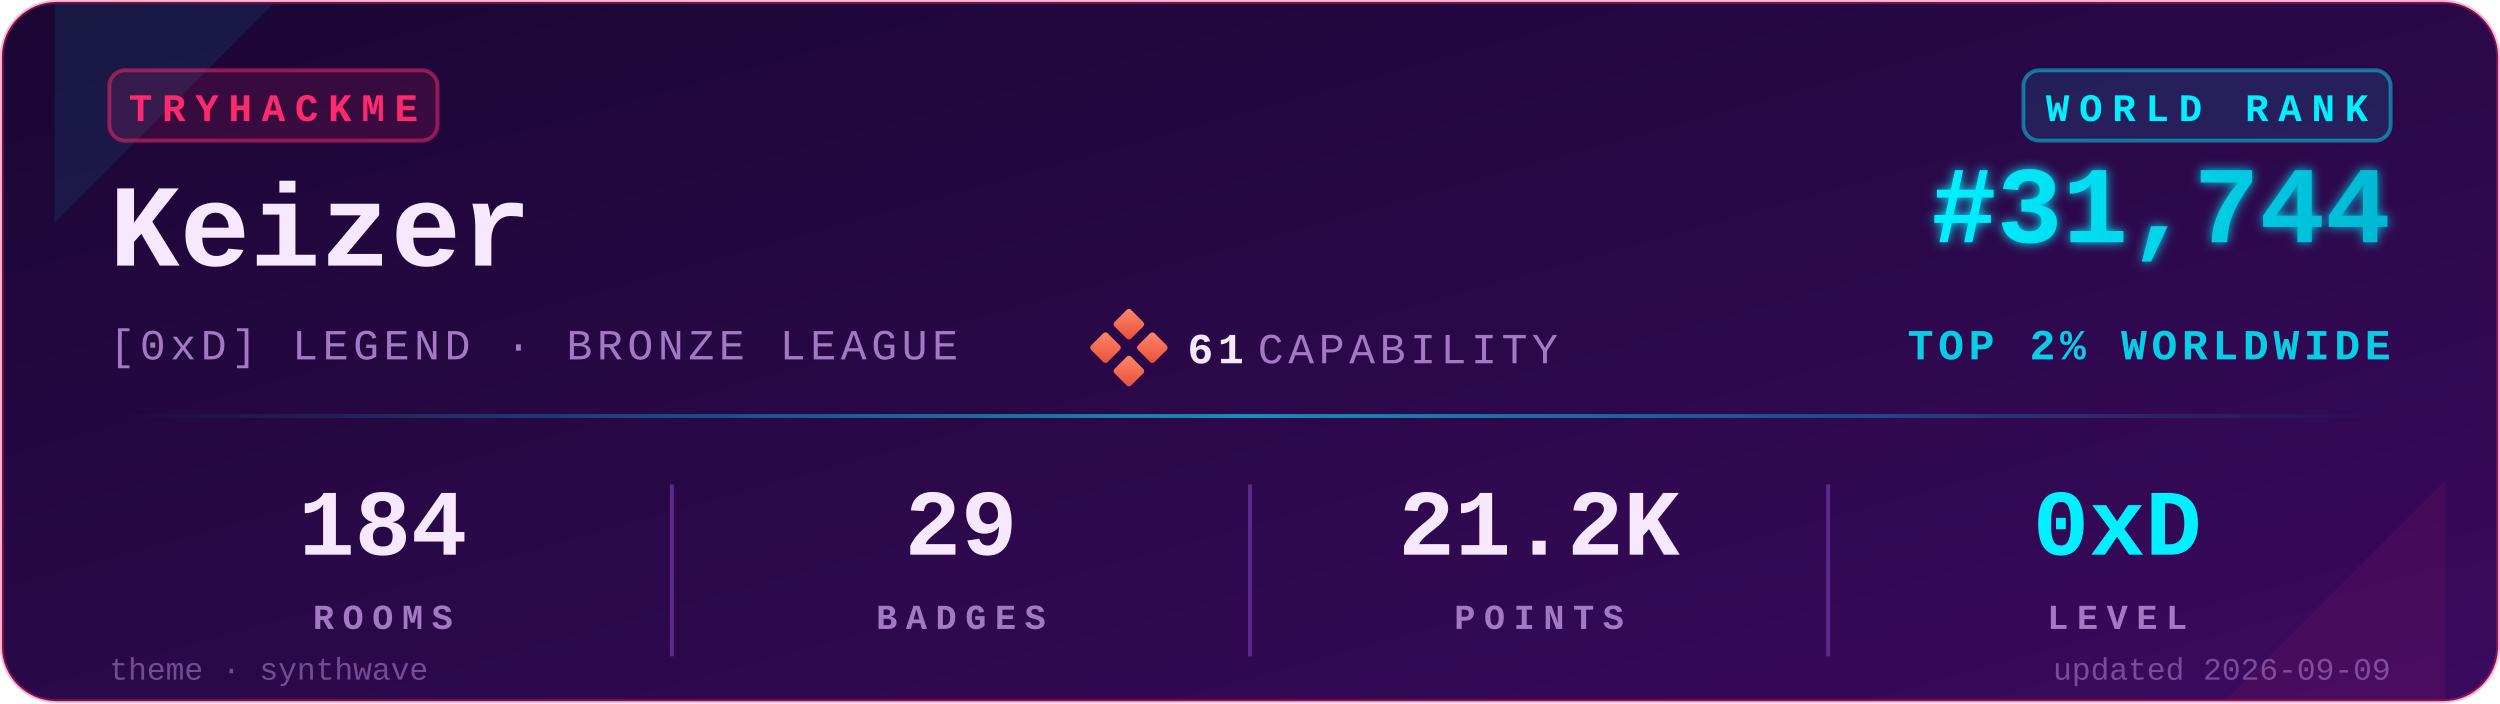
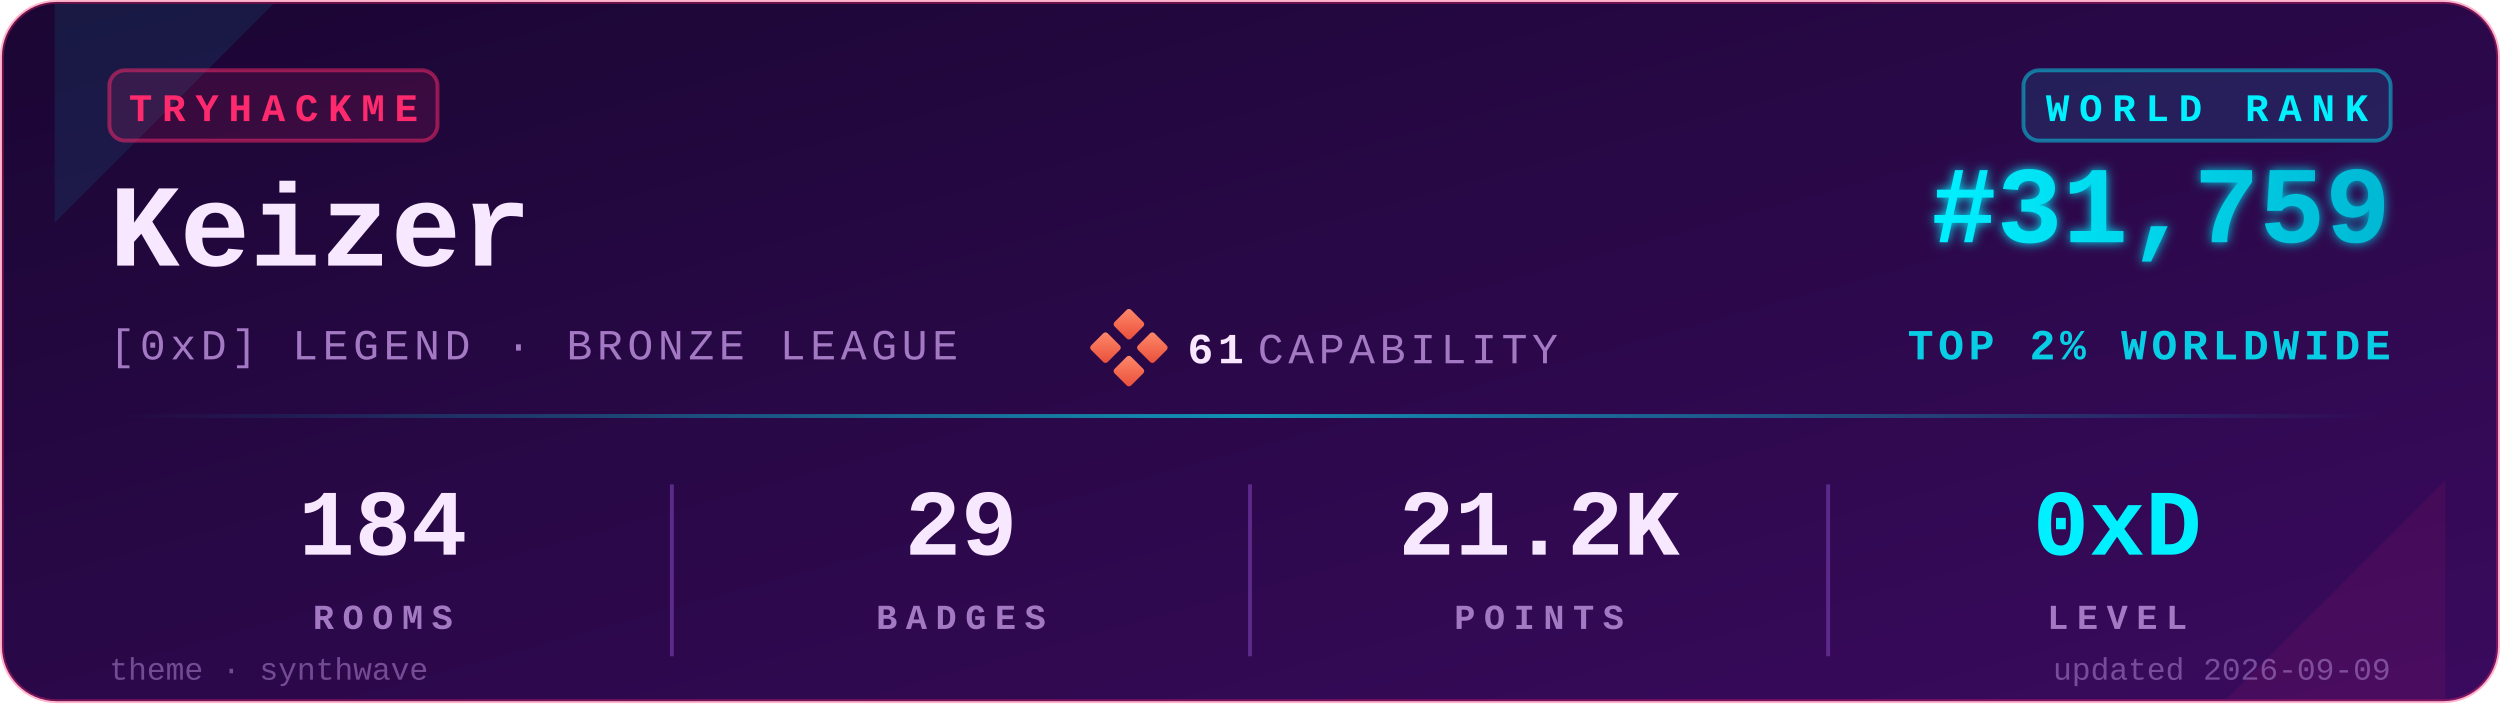
<svg xmlns="http://www.w3.org/2000/svg" viewBox="0 0 640 180" width="640" height="180" role="img" aria-label="TryHackMe stats for Keizer">
  <defs>
    <linearGradient id="bgGrad" x1="0" y1="0" x2="1" y2="1">
      <stop offset="0%" stop-color="#1a0633" />
      <stop offset="100%" stop-color="#3a0a5e" />
    </linearGradient>
    <linearGradient id="rankGrad" x1="0" y1="0" x2="1" y2="0">
      <stop offset="0%" stop-color="#00F0FF" />
      <stop offset="100%" stop-color="#00B8D4" />
    </linearGradient>
    <linearGradient id="accentGrad" x1="0" y1="0" x2="1" y2="0">
      <stop offset="0%" stop-color="#00F0FF" stop-opacity="0" />
      <stop offset="50%" stop-color="#00F0FF" stop-opacity="0.6" />
      <stop offset="100%" stop-color="#00F0FF" stop-opacity="0" />
    </linearGradient>
    <linearGradient id="capGrad" x1="0" y1="0" x2="1" y2="1">
      <stop offset="0%" stop-color="#ff8a6b" />
      <stop offset="100%" stop-color="#e94e3a" />
    </linearGradient>
    <filter id="glow" x="-20%" y="-20%" width="140%" height="140%">
      <feGaussianBlur stdDeviation="1.4" result="b" />
      <feMerge>
        <feMergeNode in="b" />
        <feMergeNode in="SourceGraphic" />
      </feMerge>
    </filter>
  </defs>
  <rect x="0.5" y="0.5" width="639" height="179" rx="14" ry="14" fill="url(#bgGrad)" stroke="#FF2A6D" stroke-opacity="0.35" stroke-width="1" />
  <path d="M 14,1 L 70,1 L 14,57 Z" fill="#00F0FF" opacity="0.08" />
  <path d="M 626,179 L 570,179 L 626,123 Z" fill="#FF2A6D" opacity="0.08" />
  <g transform="translate(28,18)">
    <rect x="0" y="0" width="84" height="18" rx="4" ry="4" fill="#FF2A6D" fill-opacity="0.12" stroke="#FF2A6D" stroke-opacity="0.5" />
    <text x="42" y="13" fill="#FF2A6D" font-family="ui-monospace,'SF Mono','Menlo','Cascadia Code','Consolas','Liberation Mono',monospace" font-size="10" font-weight="700" letter-spacing="2.5" text-anchor="middle">TRYHACKME</text>
  </g>
  <text x="28" y="68" fill="#F8E8FF" font-family="ui-monospace,'SF Mono','Menlo','Cascadia Code','Consolas','Liberation Mono',monospace" font-size="30" font-weight="700">Keizer</text>
  <text x="28" y="92" fill="#A479C4" font-family="ui-monospace,'SF Mono','Menlo','Cascadia Code','Consolas','Liberation Mono',monospace" font-size="11" font-weight="500" letter-spacing="1.2">[0xD] LEGEND · BRONZE LEAGUE</text>
  <g transform="translate(280,80)">
    <rect x="6" y="0" width="6" height="6" rx="0.8" fill="url(#capGrad)" transform="rotate(45 9 3)" />
    <rect x="0" y="6" width="6" height="6" rx="0.8" fill="url(#capGrad)" transform="rotate(45 3 9)" />
    <rect x="12" y="6" width="6" height="6" rx="0.8" fill="url(#capGrad)" transform="rotate(45 15 9)" />
    <rect x="6" y="12" width="6" height="6" rx="0.8" fill="url(#capGrad)" transform="rotate(45 9 15)" />
    <text x="24" y="13" fill="#F8E8FF" font-family="ui-monospace,'SF Mono','Menlo','Cascadia Code','Consolas','Liberation Mono',monospace" font-size="11" font-weight="700" letter-spacing="1.2">61</text>
    <text x="42" y="13" fill="#A479C4" font-family="ui-monospace,'SF Mono','Menlo','Cascadia Code','Consolas','Liberation Mono',monospace" font-size="11" font-weight="500" letter-spacing="1.2">CAPABILITY</text>
  </g>
  <g transform="translate(612,18)">
    <rect x="-94" y="0" width="94" height="18" rx="4" ry="4" fill="#00F0FF" fill-opacity="0.10" stroke="#00F0FF" stroke-opacity="0.45" />
    <text x="-47" y="13" fill="#00F0FF" font-family="ui-monospace,'SF Mono','Menlo','Cascadia Code','Consolas','Liberation Mono',monospace" font-size="10" font-weight="700" letter-spacing="2.5" text-anchor="middle">WORLD RANK</text>
  </g>
-   <text x="612" y="62" fill="url(#rankGrad)" font-family="ui-monospace,'SF Mono','Menlo','Cascadia Code','Consolas','Liberation Mono',monospace" font-size="28" font-weight="700" text-anchor="end" filter="url(#glow)">#31,744</text>
+   <text x="612" y="62" fill="url(#rankGrad)" font-family="ui-monospace,'SF Mono','Menlo','Cascadia Code','Consolas','Liberation Mono',monospace" font-size="28" font-weight="700" text-anchor="end" filter="url(#glow)">#31,759</text>
  <text x="612" y="92" fill="#00F0FF" fill-opacity="0.85" font-family="ui-monospace,'SF Mono','Menlo','Cascadia Code','Consolas','Liberation Mono',monospace" font-size="11" font-weight="600" letter-spacing="1.2" text-anchor="end">TOP 2% WORLDWIDE</text>
  <rect x="28" y="106" width="584" height="1" fill="url(#accentGrad)" />
  <g font-family="ui-monospace,'SF Mono','Menlo','Cascadia Code','Consolas','Liberation Mono',monospace" text-anchor="middle">
    <text x="98" y="142" fill="#F8E8FF" font-size="24" font-weight="700">184</text>
    <text x="98" y="161" fill="#A479C4" font-size="9" font-weight="600" letter-spacing="2.2">ROOMS</text>
    <text x="246" y="142" fill="#F8E8FF" font-size="24" font-weight="700">29</text>
    <text x="246" y="161" fill="#A479C4" font-size="9" font-weight="600" letter-spacing="2.2">BADGES</text>
    <text x="394" y="142" fill="#F8E8FF" font-size="24" font-weight="700">21.2K</text>
    <text x="394" y="161" fill="#A479C4" font-size="9" font-weight="600" letter-spacing="2.2">POINTS</text>
    <text x="542" y="142" fill="#00F0FF" font-size="24" font-weight="700">0xD</text>
    <text x="542" y="161" fill="#A479C4" font-size="9" font-weight="600" letter-spacing="2.2">LEVEL</text>
  </g>
  <line x1="172" y1="124" x2="172" y2="168" stroke="#5C2A8A" stroke-width="1" />
  <line x1="320" y1="124" x2="320" y2="168" stroke="#5C2A8A" stroke-width="1" />
  <line x1="468" y1="124" x2="468" y2="168" stroke="#5C2A8A" stroke-width="1" />
  <text x="28" y="174" fill="#A479C4" fill-opacity="0.6" font-family="ui-monospace,'SF Mono','Menlo','Cascadia Code','Consolas','Liberation Mono',monospace" font-size="8" font-weight="500">theme · synthwave</text>
  <text x="612" y="174" fill="#A479C4" fill-opacity="0.6" font-family="ui-monospace,'SF Mono','Menlo','Cascadia Code','Consolas','Liberation Mono',monospace" font-size="8" font-weight="500" text-anchor="end">updated 2026-09-09</text>
</svg>
